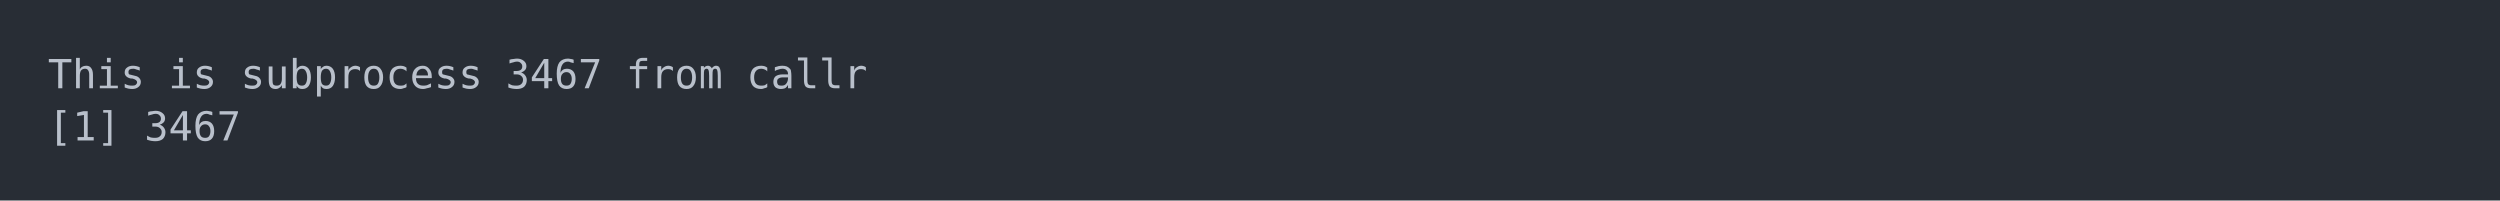
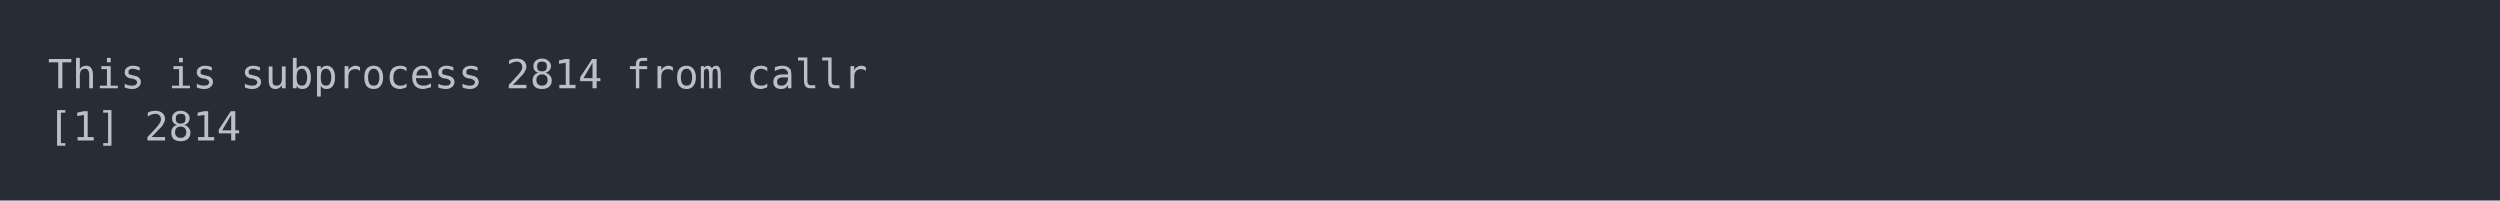
<svg xmlns="http://www.w3.org/2000/svg" xmlns:xlink="http://www.w3.org/1999/xlink" width="1040" height="83.42">
  <rect width="1040" height="83.42" rx="0" ry="0" class="a" />
  <svg height="43.42" viewBox="0 0 100 4.342" width="1000" x="20" y="20">
    <style>.a{fill:rgb(40,45,53)}.b{font-family:'Fira Code',Monaco,Consolas,Menlo,'Bitstream Vera Sans Mono','Powerline Symbols',monospace}.c{fill:transparent}.d{fill:rgb(185,192,203);white-space:pre}</style>
    <g font-family="'Fira Code',Monaco,Consolas,Menlo,'Bitstream Vera Sans Mono','Powerline Symbols',monospace" font-size="1.67" class="b">
      <defs>
        <symbol id="a">
          <rect height="3" width="100" x="0" y="0" class="c" />
        </symbol>
      </defs>
      <rect height="4.342" width="100" class="a" />
      <svg x="0" y="0" width="100">
        <svg x="0">
          <use xlink:href="#a" />
          <text x="0" y="1.67" class="d">This</text>
          <text x="5.01" y="1.67" class="d">is</text>
          <text x="8.016" y="1.67" class="d">subprocess</text>
-           <text x="19.038" y="1.67" class="d">3467</text>
+           <text x="19.038" y="1.67" class="d">2814</text>
          <text x="24.048" y="1.67" class="d">from</text>
          <text x="29.058" y="1.67" class="d">callr</text>
          <text x="0" y="3.841" class="d">[1]</text>
-           <text x="4.008" y="3.841" class="d">3467</text>
+           <text x="4.008" y="3.841" class="d">2814</text>
        </svg>
      </svg>
    </g>
  </svg>
</svg>
